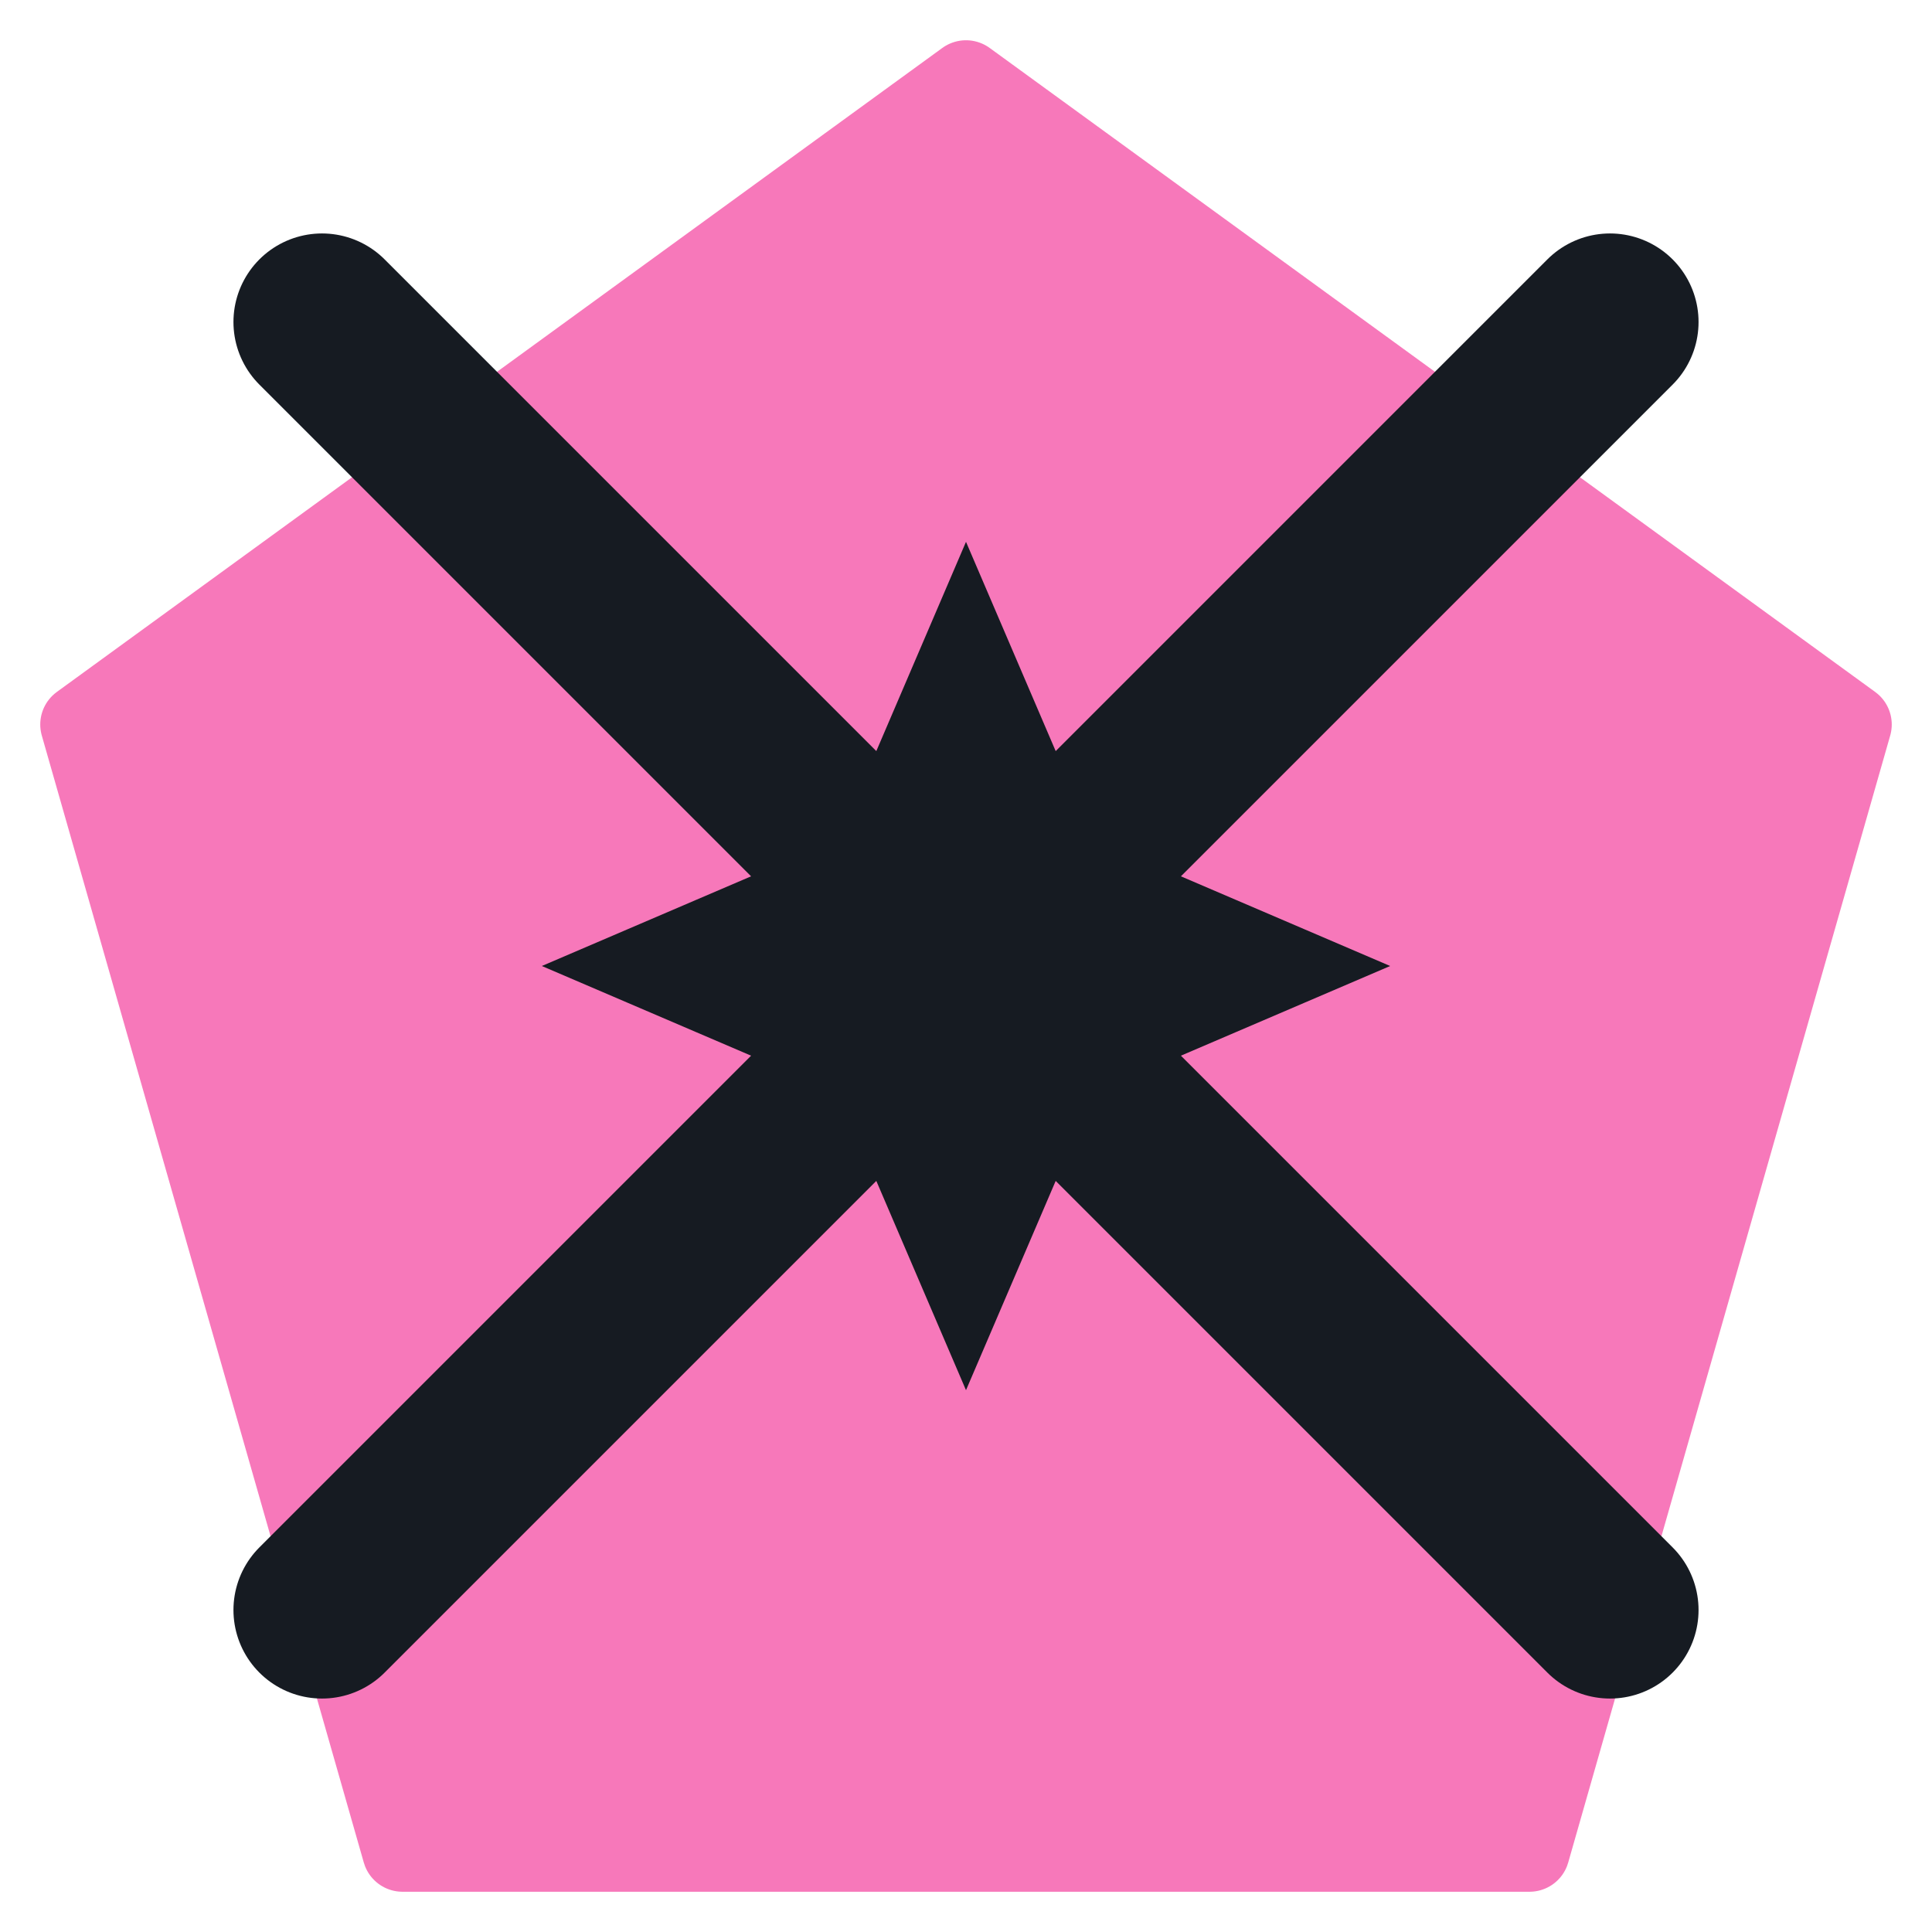
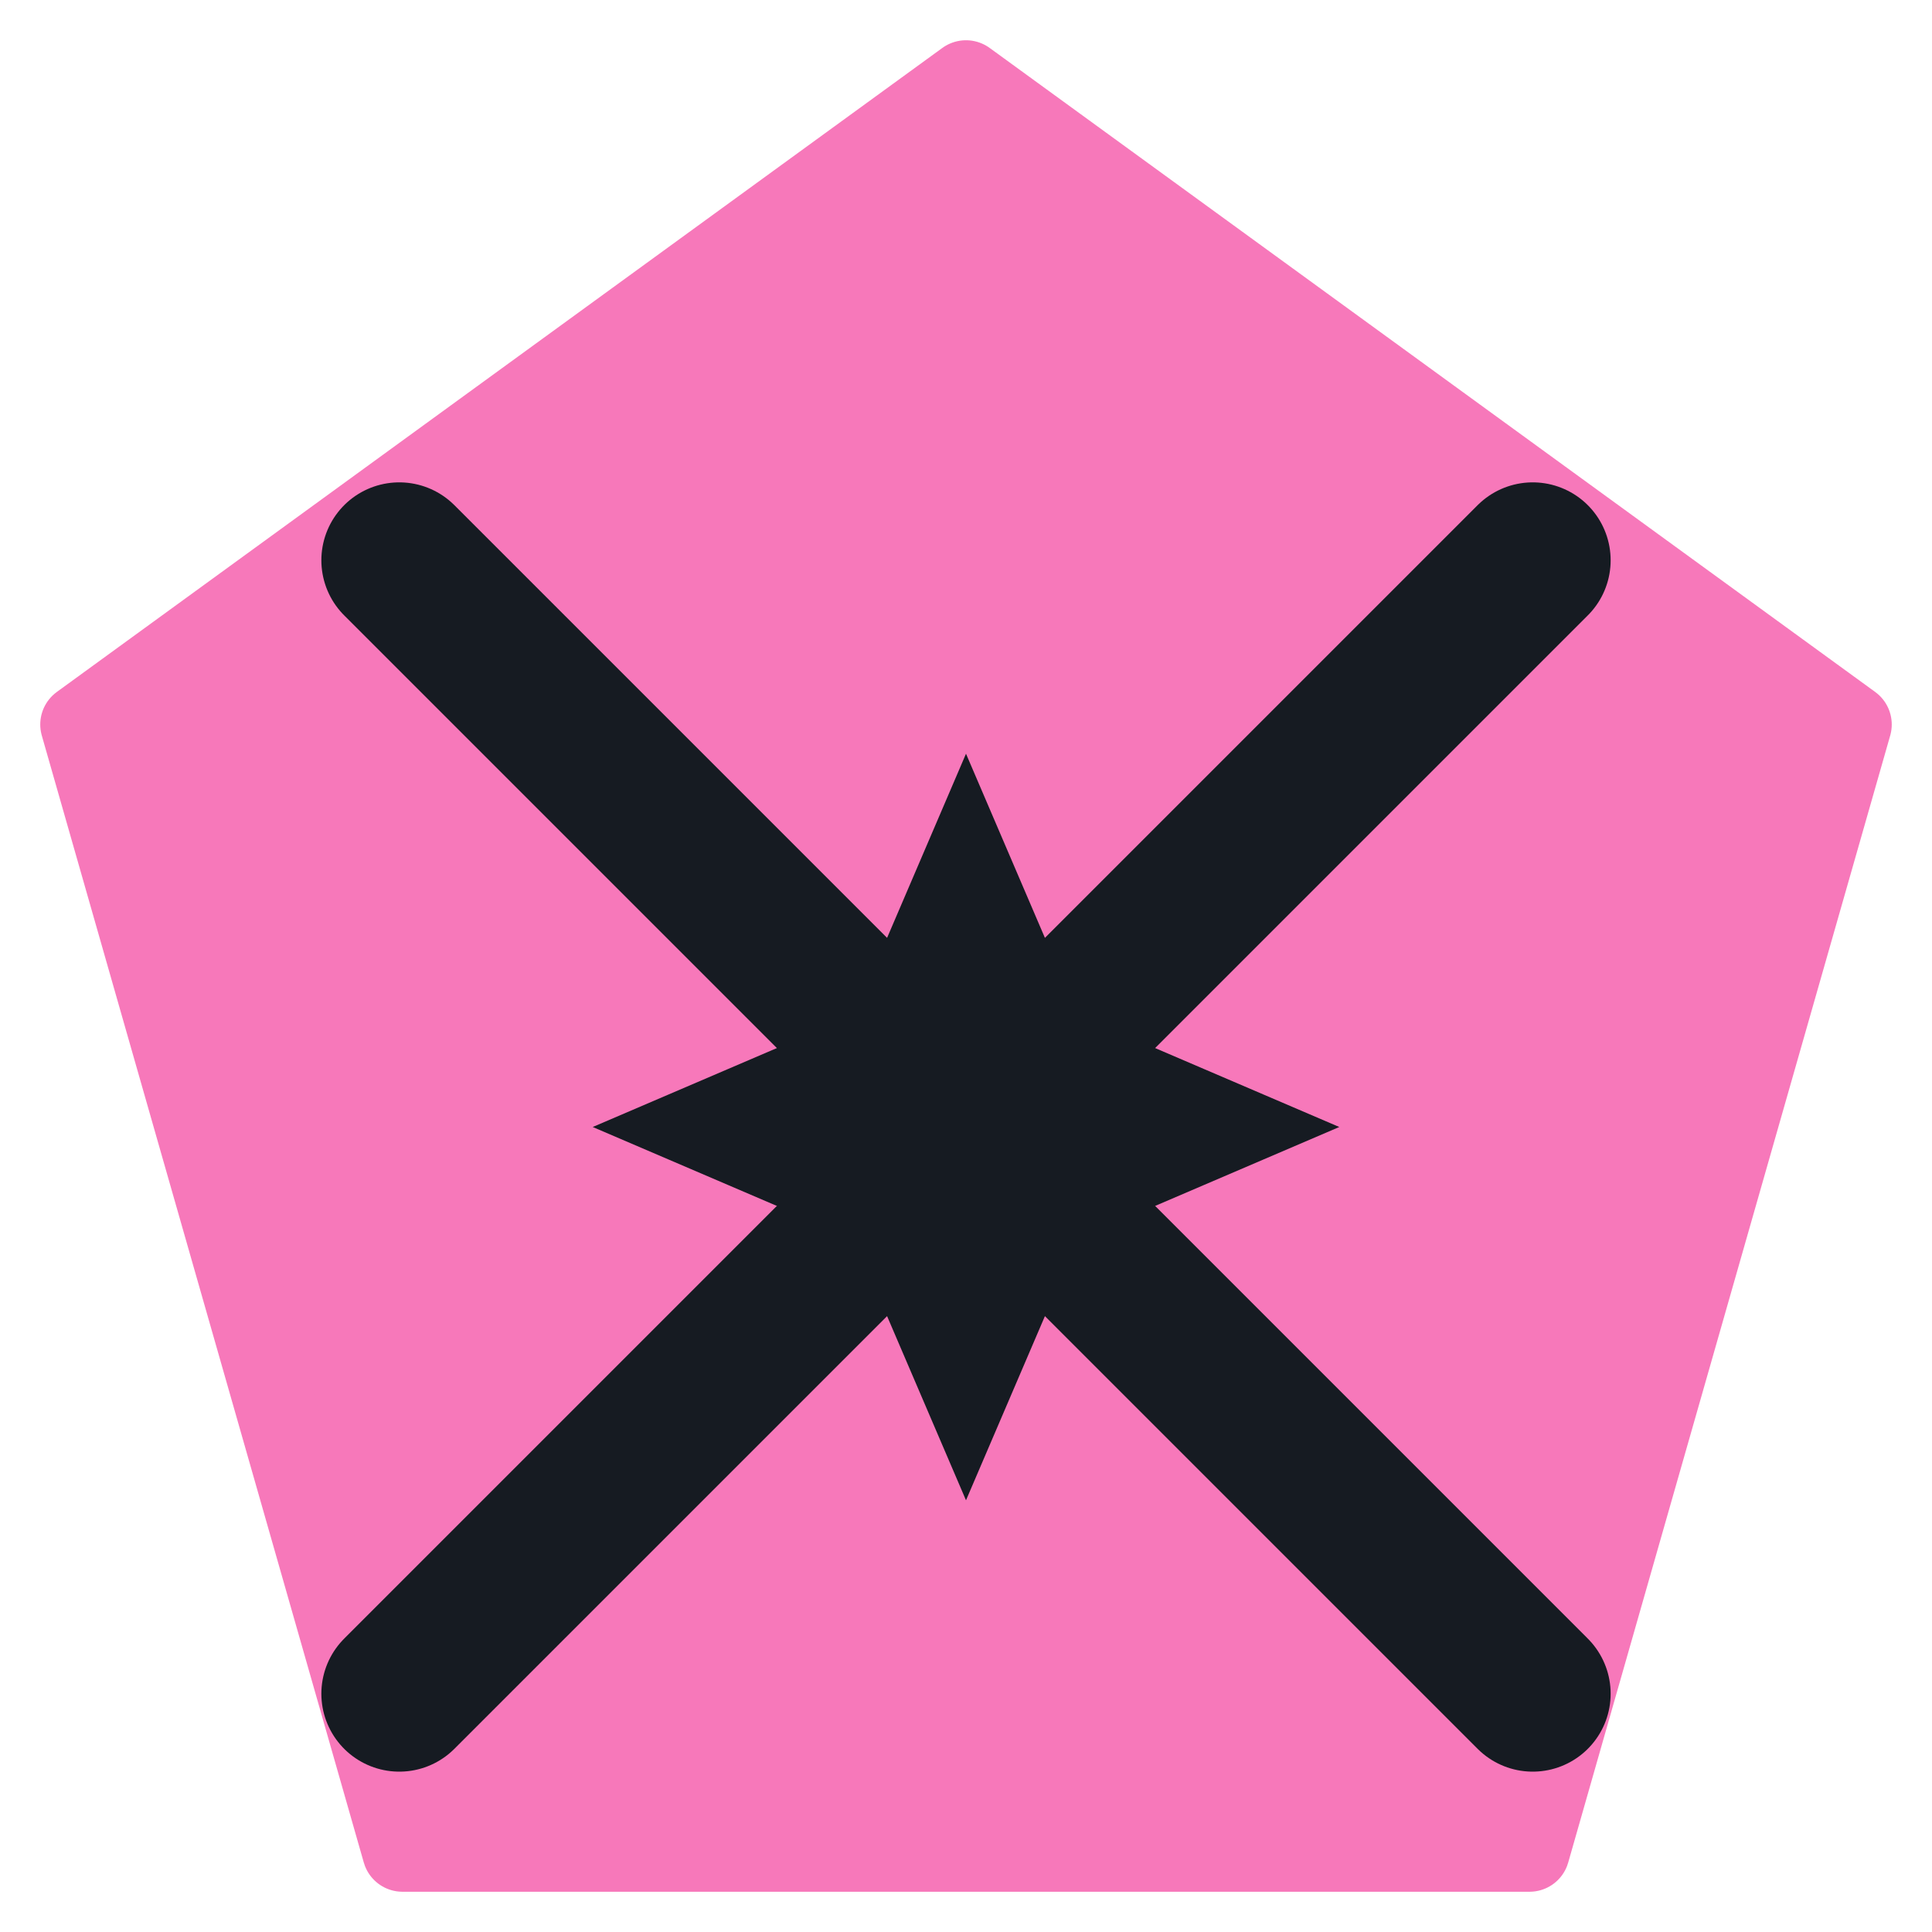
<svg xmlns="http://www.w3.org/2000/svg" viewBox="0 0 24 24" width="24" height="24">
  <path d="M12 1L23 9l-4 14H5L1 9z" fill="#f778ba" stroke="#f778ba" stroke-width="1" stroke-linejoin="round" />
-   <path d="M4 20L20 4M20 20L4 4" fill="none" stroke="#161b22" stroke-width="2.2" stroke-linecap="round" stroke-linejoin="round" />
-   <path d="M12 8l1.200 2.800L16 12l-2.800 1.200L12 16l-1.200-2.800L8 12l2.800-1.200z" fill="#161b22" stroke="#161b22" stroke-width="1" />
+   <g transform="translate(12 14) scale(0.88) translate(-12 -12)">
+     <path d="M4 20L20 4M20 20L4 4" fill="none" stroke="#161b22" stroke-width="2.2" stroke-linecap="round" stroke-linejoin="round" />
+     <path d="M12 8l1.200 2.800L16 12l-2.800 1.200L12 16l-1.200-2.800L8 12l2.800-1.200z" fill="#161b22" stroke="#161b22" stroke-width="1" />
+   </g>
</svg>
